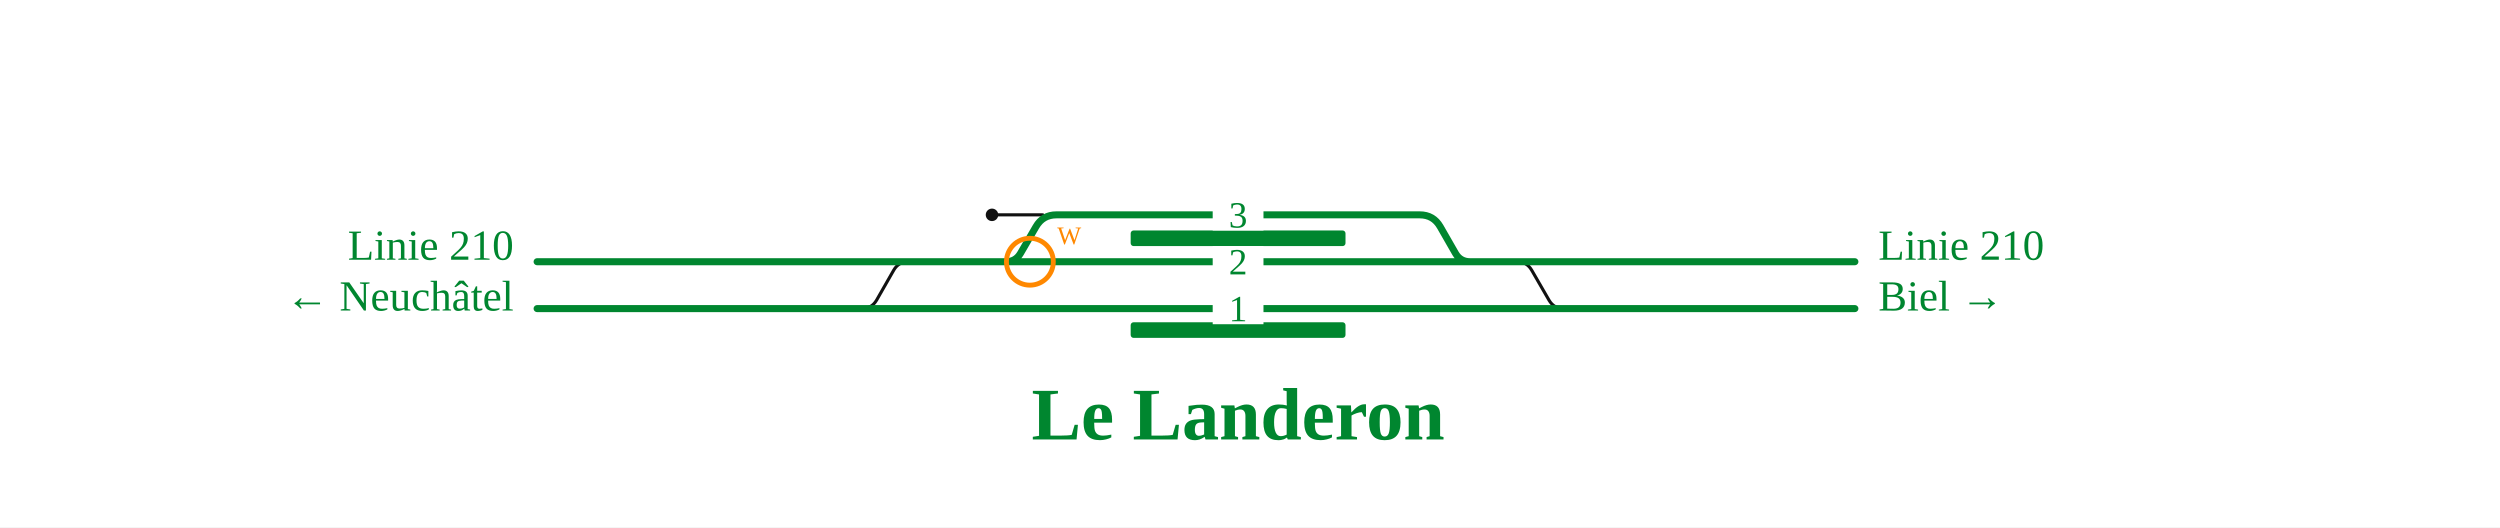
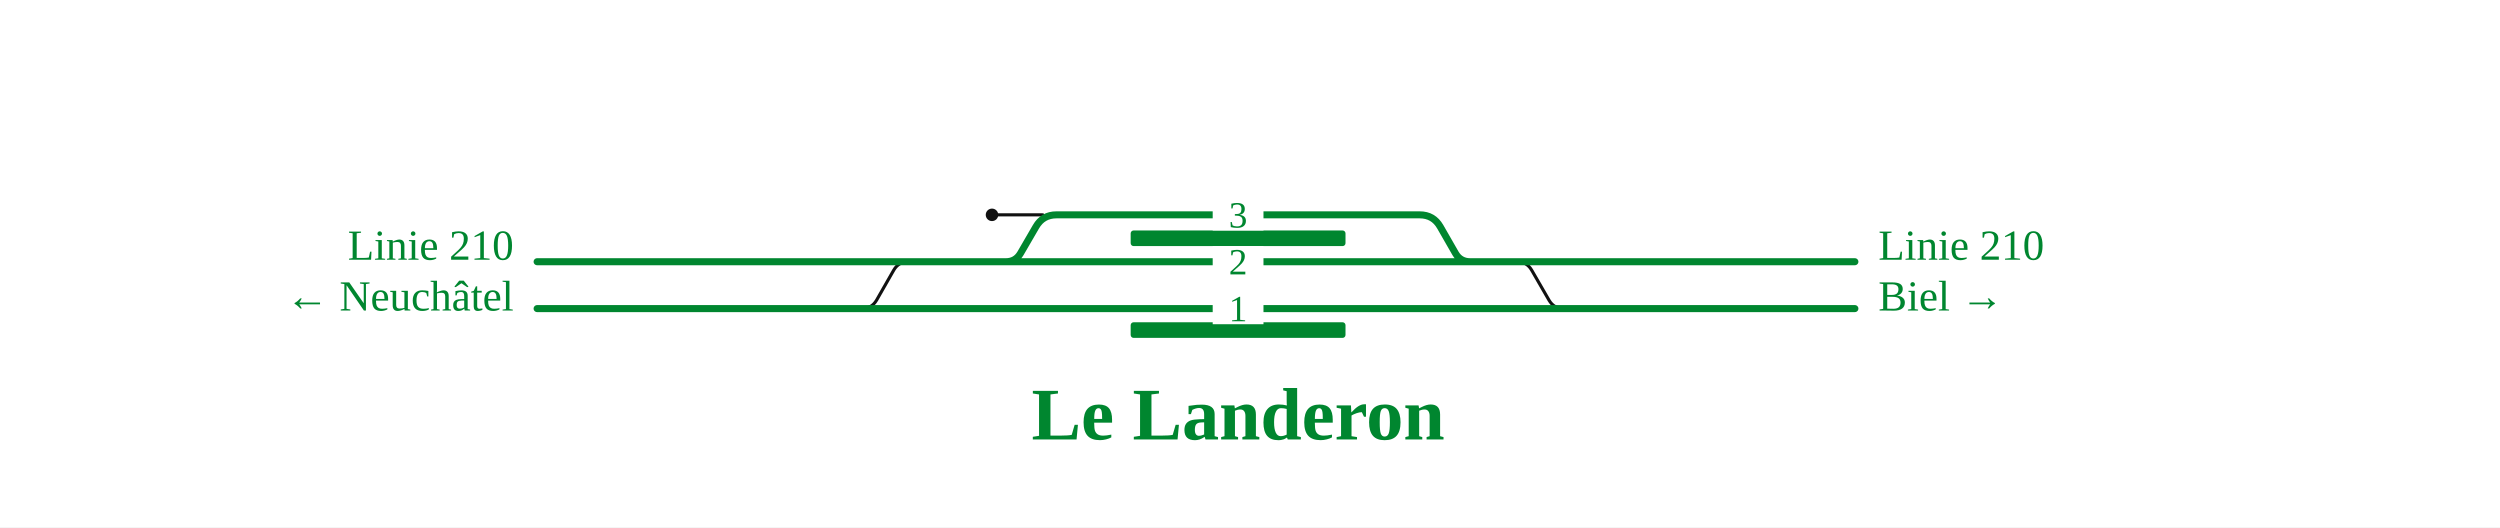
<svg xmlns="http://www.w3.org/2000/svg" viewBox="0 0 1280 270" font-family="Fira Sans, Source Sans 3, Helvetica, Arial, sans-serif">
  <rect width="100%" height="100%" fill="#fff" />
  <g fill="none" stroke-linecap="round" stroke-linejoin="round">
    <path d="M436.3,158.0L441.3,158.0Q446.3,158.0 448.8,153.7L457.6,138.3Q460.1,134.0 465.1,134.0L470.1,134.0 M771.7,134.0L776.7,134.0Q781.7,134.0 784.2,138.3L793.1,153.7Q795.6,158.0 800.6,158.0L805.6,158.0 M533.9,110.0L507.9,110.0" stroke="#111" stroke-width="1.6" />
    <path d="M275.0,134.0L949.7,134.0 M275.0,158.0L949.7,158.0 M510.0,134.0L515.0,134.0Q520.0,134.0 522.5,129.7L530.4,116.1Q533.9,110.0 540.9,110.0L726.9,110.0Q733.9,110.0 737.4,116.1L745.2,129.7Q747.7,134.0 752.7,134.0L757.7,134.0" stroke="#00862f" stroke-width="3.6" />
  </g>
  <rect x="578.9" y="165.0" width="110.0" height="8" rx="1.5" fill="#00862f" />
  <rect x="578.9" y="118.0" width="110.0" height="8" rx="1.5" fill="#00862f" />
  <rect x="620.9" y="102.0" width="26" height="16" fill="#fff" stroke="none" />
  <text x="633.9" y="116.5" font-size="19" text-anchor="middle" fill="#00862f">3</text>
  <rect x="620.9" y="126.0" width="26" height="16" fill="#fff" stroke="none" />
  <text x="633.9" y="140.5" font-size="19" text-anchor="middle" fill="#00862f">2</text>
  <rect x="620.9" y="150.0" width="26" height="16" fill="#fff" stroke="none" />
  <text x="633.9" y="164.5" font-size="19" text-anchor="middle" fill="#00862f">1</text>
  <circle cx="507.9" cy="110.0" r="3.2" fill="#111" />
  <text x="263.0" y="133.0" font-size="22" text-anchor="end" fill="#00862f">Linie 210</text>
  <text x="263.0" y="159.0" font-size="22" text-anchor="end" fill="#00862f">← Neuchâtel</text>
  <text x="961.7" y="133.0" font-size="22" text-anchor="start" fill="#00862f">Linie 210</text>
  <text x="961.7" y="159.0" font-size="22" text-anchor="start" fill="#00862f">Biel →</text>
  <text x="633.9" y="225.0" font-size="38" font-weight="700" text-anchor="middle" fill="#00862f">Le Landeron</text>
-   <g class="befund">
-     <circle cx="527.3" cy="134.0" r="12" fill="none" stroke="#f80" stroke-width="2.5" />
-     <text x="541.3" y="125.0" font-size="13" fill="#f80">W</text>
-   </g>
</svg>
